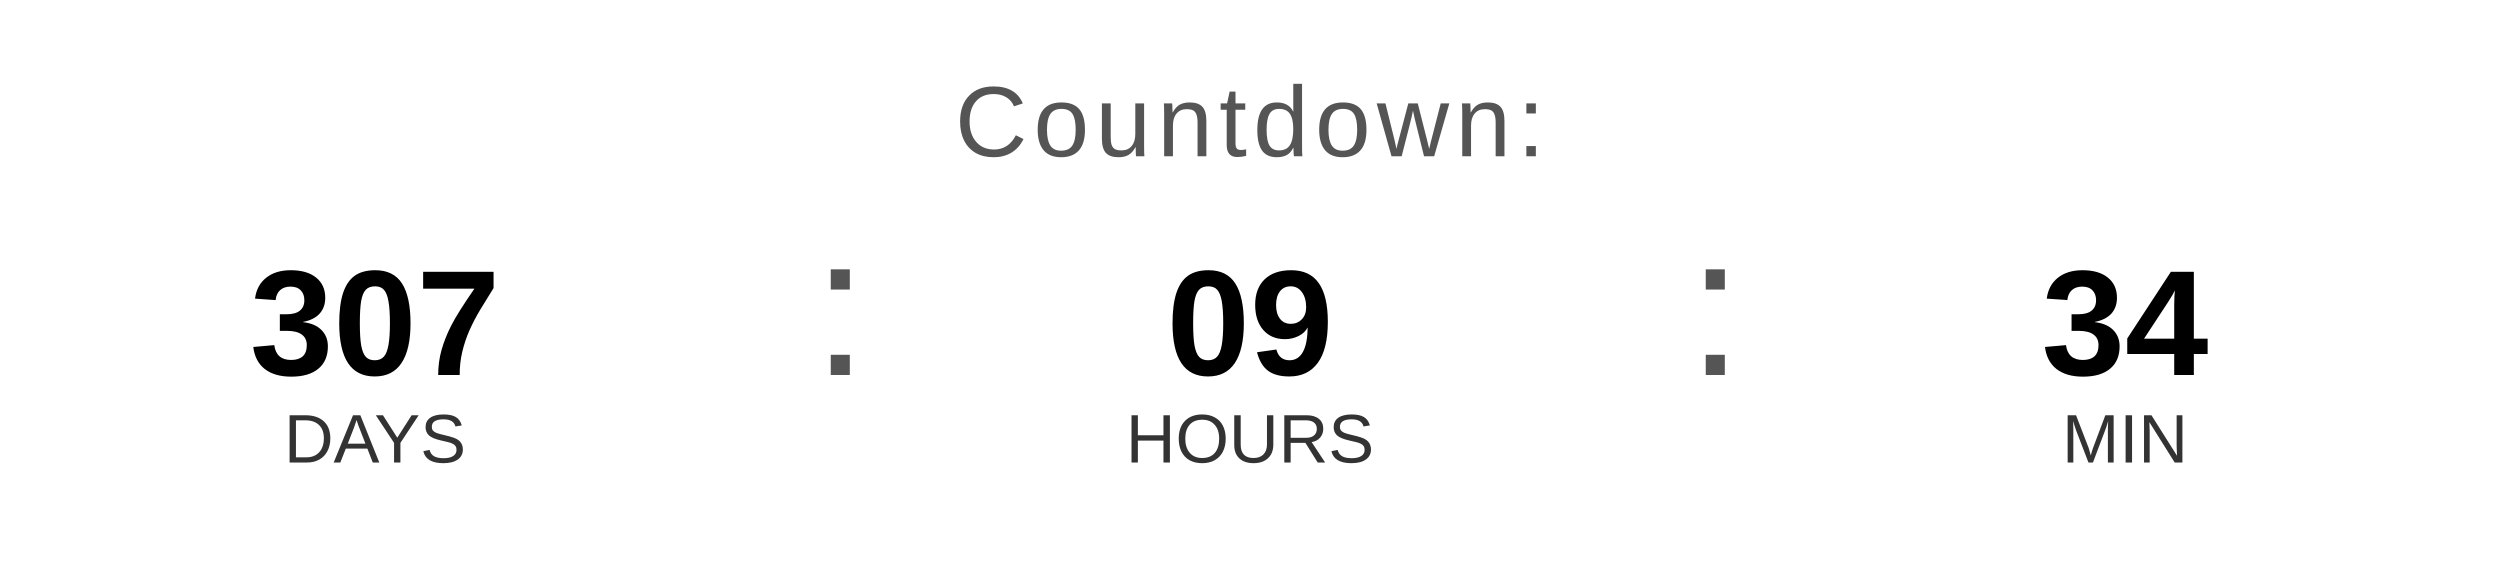
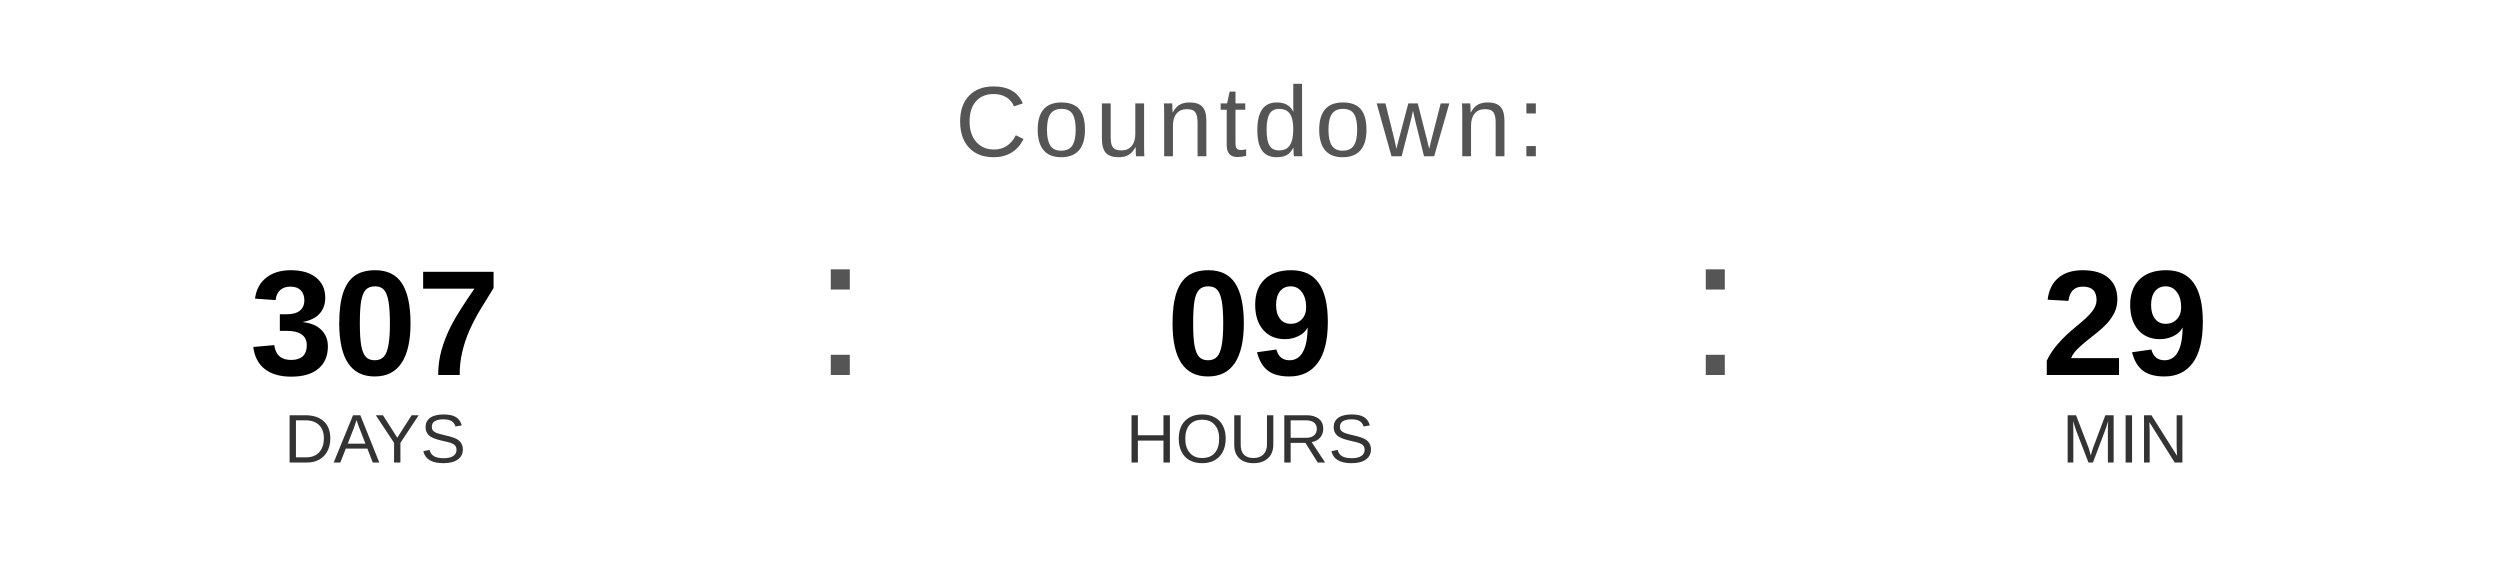
<svg xmlns="http://www.w3.org/2000/svg" width="400" height="90" viewBox="0 0 400 90">
  <text x="200" y="25" font-family="Arial, Helvetica, sans-serif" font-size="16" fill="#555555" text-anchor="middle" letter-spacing="1">
    Countdown:
  </text>
  <text x="60" y="60" font-family="Arial, Helvetica, sans-serif" font-size="24" font-weight="bold" fill="#000000" text-anchor="middle">307</text>
  <text x="60" y="74" font-family="Arial, Helvetica, sans-serif" font-size="11" fill="#333333" text-anchor="middle">DAYS</text>
  <text x="130" y="60" font-family="Arial, sans-serif" font-size="32" fill="#555555">:</text>
  <text x="200" y="60" font-family="Arial, Helvetica, sans-serif" font-size="24" font-weight="bold" fill="#000000" text-anchor="middle">09</text>
  <text x="200" y="74" font-family="Arial, Helvetica, sans-serif" font-size="11" fill="#333333" text-anchor="middle">HOURS</text>
  <text x="270" y="60" font-family="Arial, sans-serif" font-size="32" fill="#555555">:</text>
-   <text x="340" y="60" font-family="Arial, Helvetica, sans-serif" font-size="24" font-weight="bold" fill="#000000" text-anchor="middle">34</text>
+   <text x="340" y="60" font-family="Arial, Helvetica, sans-serif" font-size="24" font-weight="bold" fill="#000000" text-anchor="middle">29</text>
  <text x="340" y="74" font-family="Arial, Helvetica, sans-serif" font-size="11" fill="#333333" text-anchor="middle">MIN</text>
</svg>
